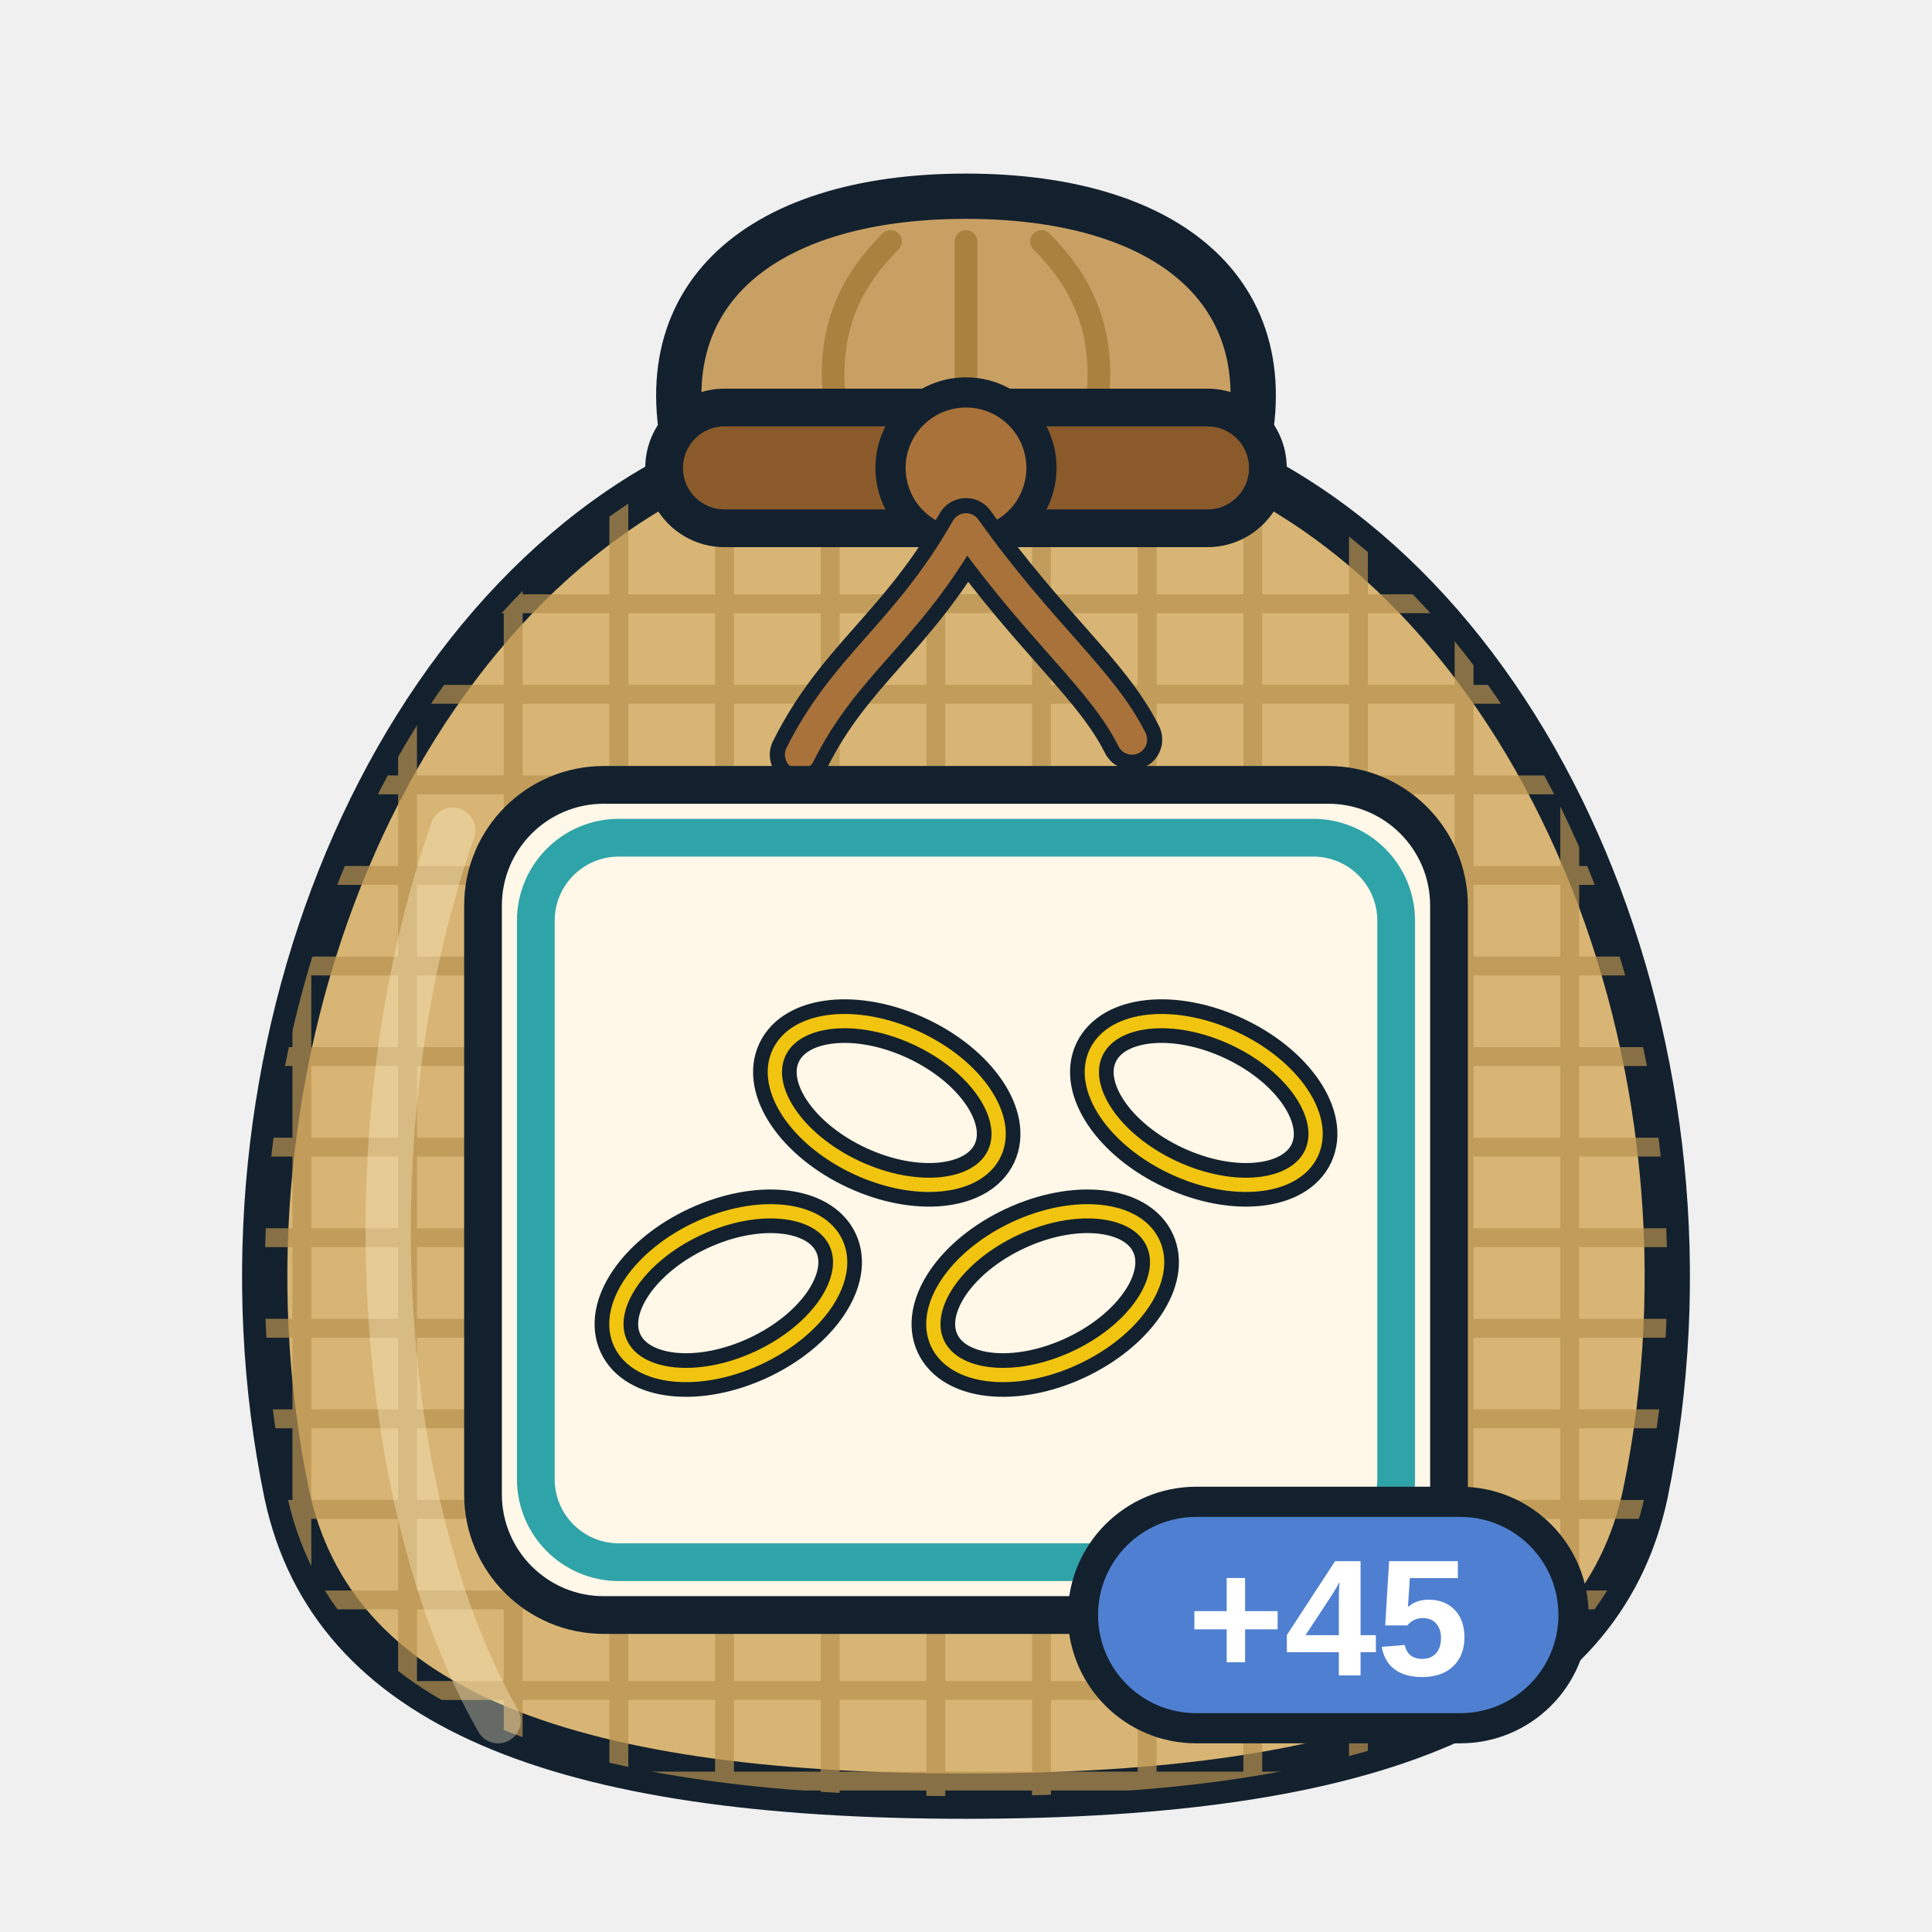
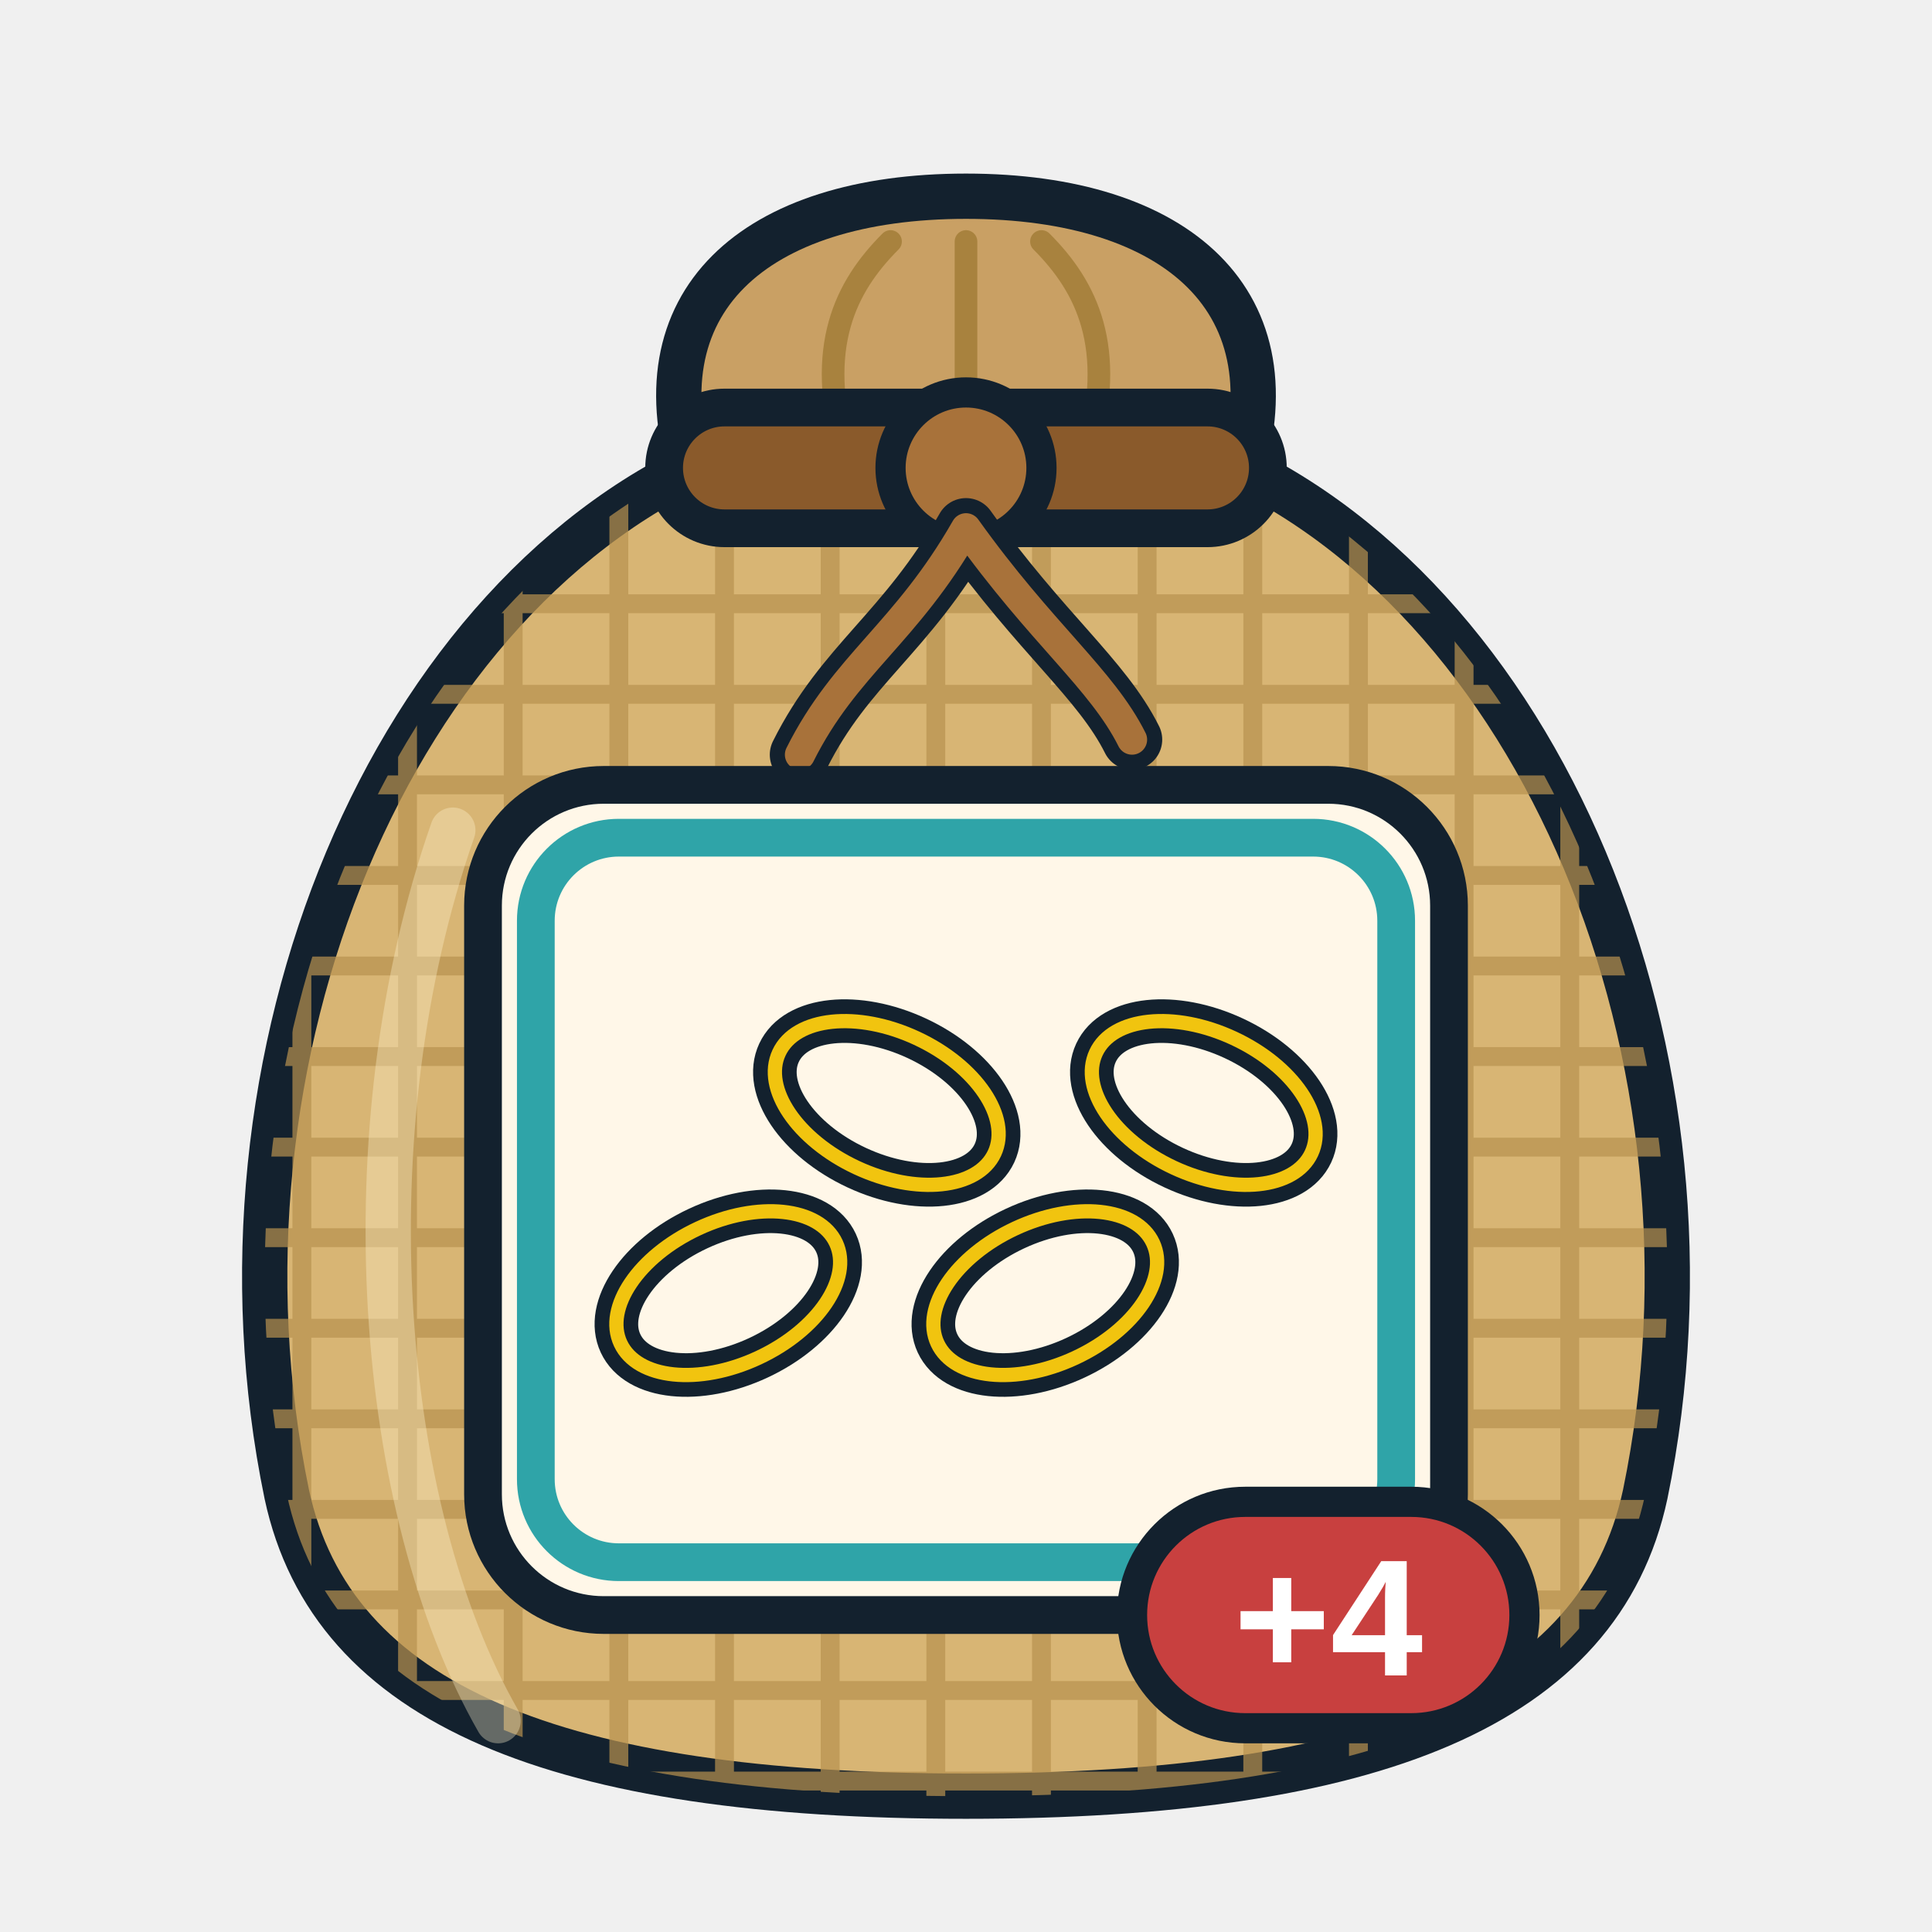
<svg xmlns="http://www.w3.org/2000/svg" viewBox="0 0 256 256" width="256" height="256">
  <defs>
    <clipPath id="sk">
      <path d="M96 60 C52 78 26 140 38 198 C44 226 74 238 128 238 C182 238 212 226 218 198 C230 140 204 78 160 60 Z" />
    </clipPath>
  </defs>
  <path d="M92 64 C84 40 100 26 128 26 C156 26 172 40 164 64 Z" fill="#c9a064" stroke="#13212e" stroke-width="6" stroke-linejoin="round" />
  <path d="M112 60 C108 46 112 38 118 32 M128 60 V32 M144 60 C148 46 144 38 138 32" fill="none" stroke="#a8823e" stroke-width="3" stroke-linecap="round" />
  <path d="M96 60 C52 78 26 140 38 198 C44 226 74 238 128 238 C182 238 212 226 218 198 C230 140 204 78 160 60 Z" fill="#d8b574" stroke="#13212e" stroke-width="6" stroke-linejoin="round" />
  <g clip-path="url(#sk)" stroke="#b8924e" stroke-width="2.5" opacity="0.7">
    <path d="M20 80 H240" />
    <path d="M20 92 H240" />
    <path d="M20 104 H240" />
    <path d="M20 116 H240" />
    <path d="M20 128 H240" />
    <path d="M20 140 H240" />
    <path d="M20 152 H240" />
    <path d="M20 164 H240" />
    <path d="M20 176 H240" />
    <path d="M20 188 H240" />
    <path d="M20 200 H240" />
    <path d="M20 212 H240" />
    <path d="M20 224 H240" />
    <path d="M20 236 H240" />
    <path d="M40 60 V240" />
    <path d="M54 60 V240" />
    <path d="M68 60 V240" />
    <path d="M82 60 V240" />
    <path d="M96 60 V240" />
    <path d="M110 60 V240" />
    <path d="M124 60 V240" />
    <path d="M138 60 V240" />
    <path d="M152 60 V240" />
    <path d="M166 60 V240" />
    <path d="M180 60 V240" />
    <path d="M194 60 V240" />
    <path d="M208 60 V240" />
  </g>
  <path d="M60 110 C46 150 50 200 66 228" fill="none" stroke="#fff3cf" stroke-width="6" stroke-linecap="round" opacity="0.35" />
  <rect x="88" y="54" width="80" height="16" rx="8" fill="#8a5a2b" stroke="#13212e" stroke-width="5" />
  <circle cx="128" cy="62" r="10" fill="#a8723a" stroke="#13212e" stroke-width="4" />
  <path d="M128 70 C120 84 112 88 106 100 M128 70 C138 84 146 90 150 98" fill="none" stroke="#13212e" stroke-width="8" stroke-linecap="round" />
  <path d="M128 70 C120 84 112 88 106 100 M128 70 C138 84 146 90 150 98" fill="none" stroke="#a8723a" stroke-width="4" stroke-linecap="round" />
  <rect x="64" y="104" width="128" height="110" rx="16" fill="#fff7e8" stroke="#13212e" stroke-width="5" />
  <rect x="71" y="111" width="114" height="96" rx="11" fill="none" stroke="#2fa4a8" stroke-width="5" />
  <g transform="translate(75.5 111.5) scale(1.05)">
    <ellipse cx="20" cy="57" rx="15" ry="9" transform="rotate(-25 20 57)" fill="none" stroke="#13212e" stroke-width="5.5" stroke-linejoin="round" stroke-linecap="round" />
    <ellipse cx="40" cy="33" rx="15" ry="9" transform="rotate(25 40 33)" fill="none" stroke="#13212e" stroke-width="5.5" stroke-linejoin="round" stroke-linecap="round" />
    <ellipse cx="60" cy="57" rx="15" ry="9" transform="rotate(-25 60 57)" fill="none" stroke="#13212e" stroke-width="5.5" stroke-linejoin="round" stroke-linecap="round" />
    <ellipse cx="80" cy="33" rx="15" ry="9" transform="rotate(25 80 33)" fill="none" stroke="#13212e" stroke-width="5.5" stroke-linejoin="round" stroke-linecap="round" />
    <ellipse cx="20" cy="57" rx="15" ry="9" transform="rotate(-25 20 57)" fill="none" stroke="#f1c40f" stroke-width="1.8" stroke-linejoin="round" stroke-linecap="round" />
    <ellipse cx="40" cy="33" rx="15" ry="9" transform="rotate(25 40 33)" fill="none" stroke="#f1c40f" stroke-width="1.8" stroke-linejoin="round" stroke-linecap="round" />
    <ellipse cx="60" cy="57" rx="15" ry="9" transform="rotate(-25 60 57)" fill="none" stroke="#f1c40f" stroke-width="1.8" stroke-linejoin="round" stroke-linecap="round" />
    <ellipse cx="80" cy="33" rx="15" ry="9" transform="rotate(25 80 33)" fill="none" stroke="#f1c40f" stroke-width="1.8" stroke-linejoin="round" stroke-linecap="round" />
  </g>
  <g>
-     <rect x="143.5" y="199" width="65" height="30" rx="15" fill="#4f7fd0" stroke="#13212e" stroke-width="4" />
-     <text x="176" y="222" font-family="Arial Black, Arial, Helvetica, sans-serif" font-weight="900" font-size="22" text-anchor="middle" fill="#ffffff">+45</text>
+     <rect x="150" y="199" width="52" height="30" rx="15" fill="#c8403f" stroke="#13212e" stroke-width="4" />
+     <text x="176" y="222" font-family="Arial Black, Arial, Helvetica, sans-serif" font-weight="900" font-size="22" text-anchor="middle" fill="#ffffff">+4</text>
  </g>
</svg>
